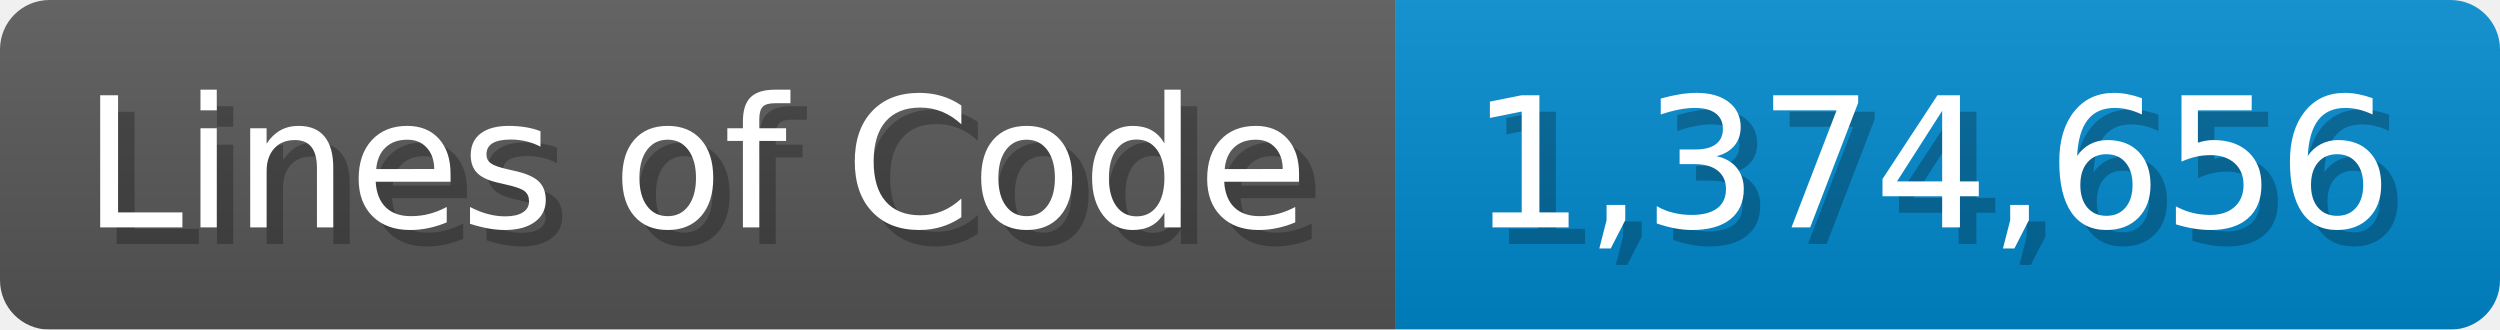
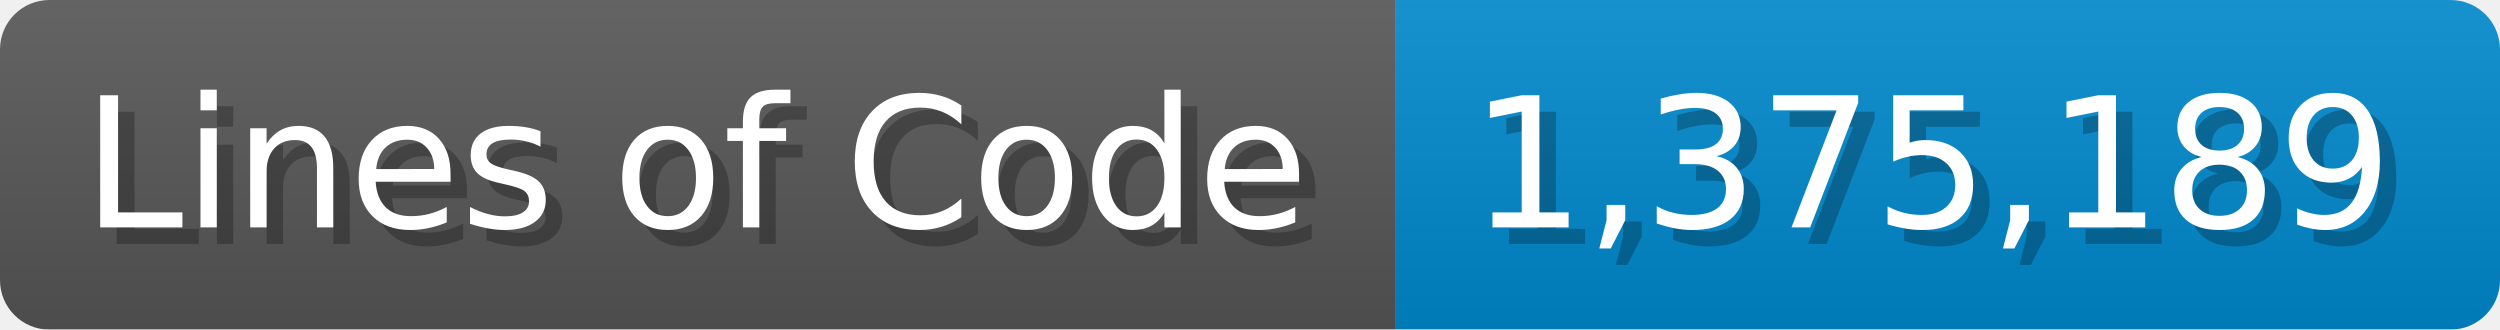
<svg xmlns="http://www.w3.org/2000/svg" width="151.7" height="20" viewBox="0 0 1517 200">
  <linearGradient id="a" x2="0" y2="100%">
    <stop offset="0" stop-opacity=".1" stop-color="#EEE" />
    <stop offset="1" stop-opacity=".1" />
  </linearGradient>
  <mask id="m">
    <rect width="1517" height="200" rx="30" fill="#FFF" />
  </mask>
  <g mask="url(#m)">
    <rect width="847" height="200" fill="#555" />
    <rect width="670" height="200" fill="#08C" x="847" />
    <rect width="1517" height="200" fill="url(#a)" />
  </g>
  <g fill="#fff" text-anchor="start" font-family="Verdana,DejaVu Sans,sans-serif" font-size="110">
    <text x="60" y="148" textLength="747" fill="#000" opacity="0.25">Lines of Code</text>
    <text x="50" y="138" textLength="747">Lines of Code</text>
-     <text x="902" y="148" textLength="570" fill="#000" opacity="0.25">1,374,656</text>
-     <text x="892" y="138" textLength="570">1,374,656</text>
+     <text x="902" y="148" textLength="570" fill="#000" opacity="0.25">1,375,189</text>
+     <text x="892" y="138" textLength="570">1,375,189</text>
  </g>
</svg>
